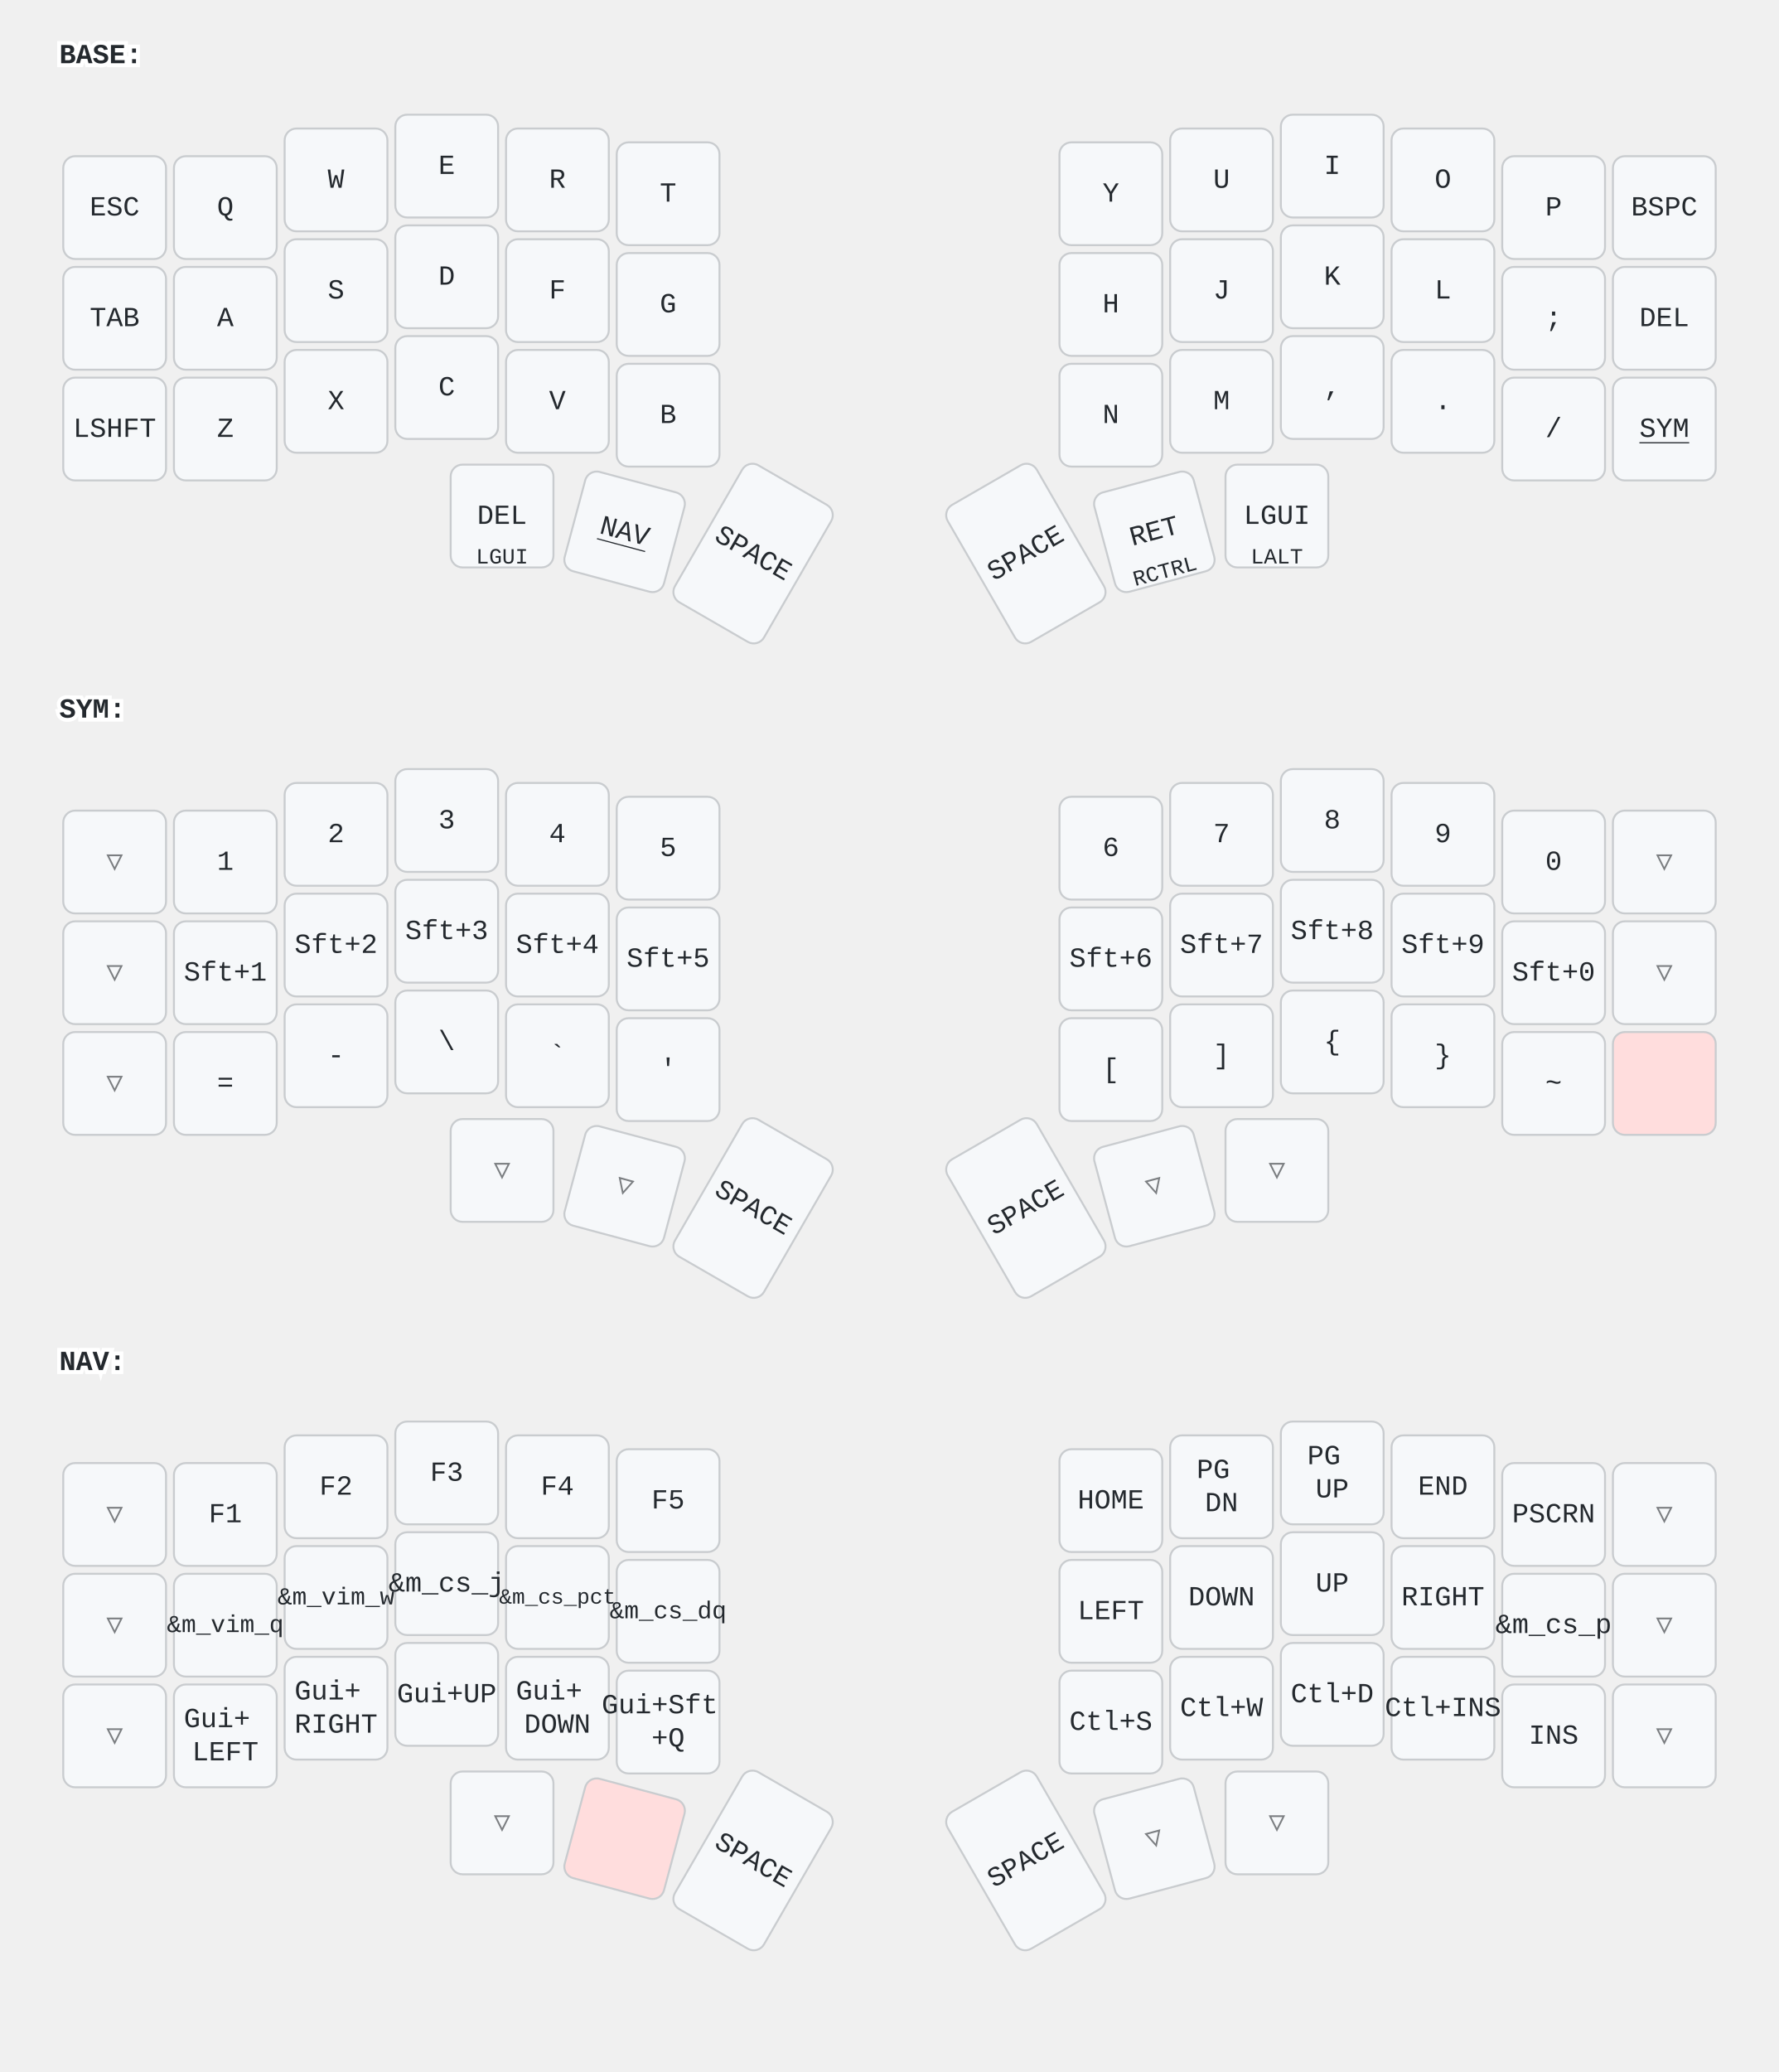
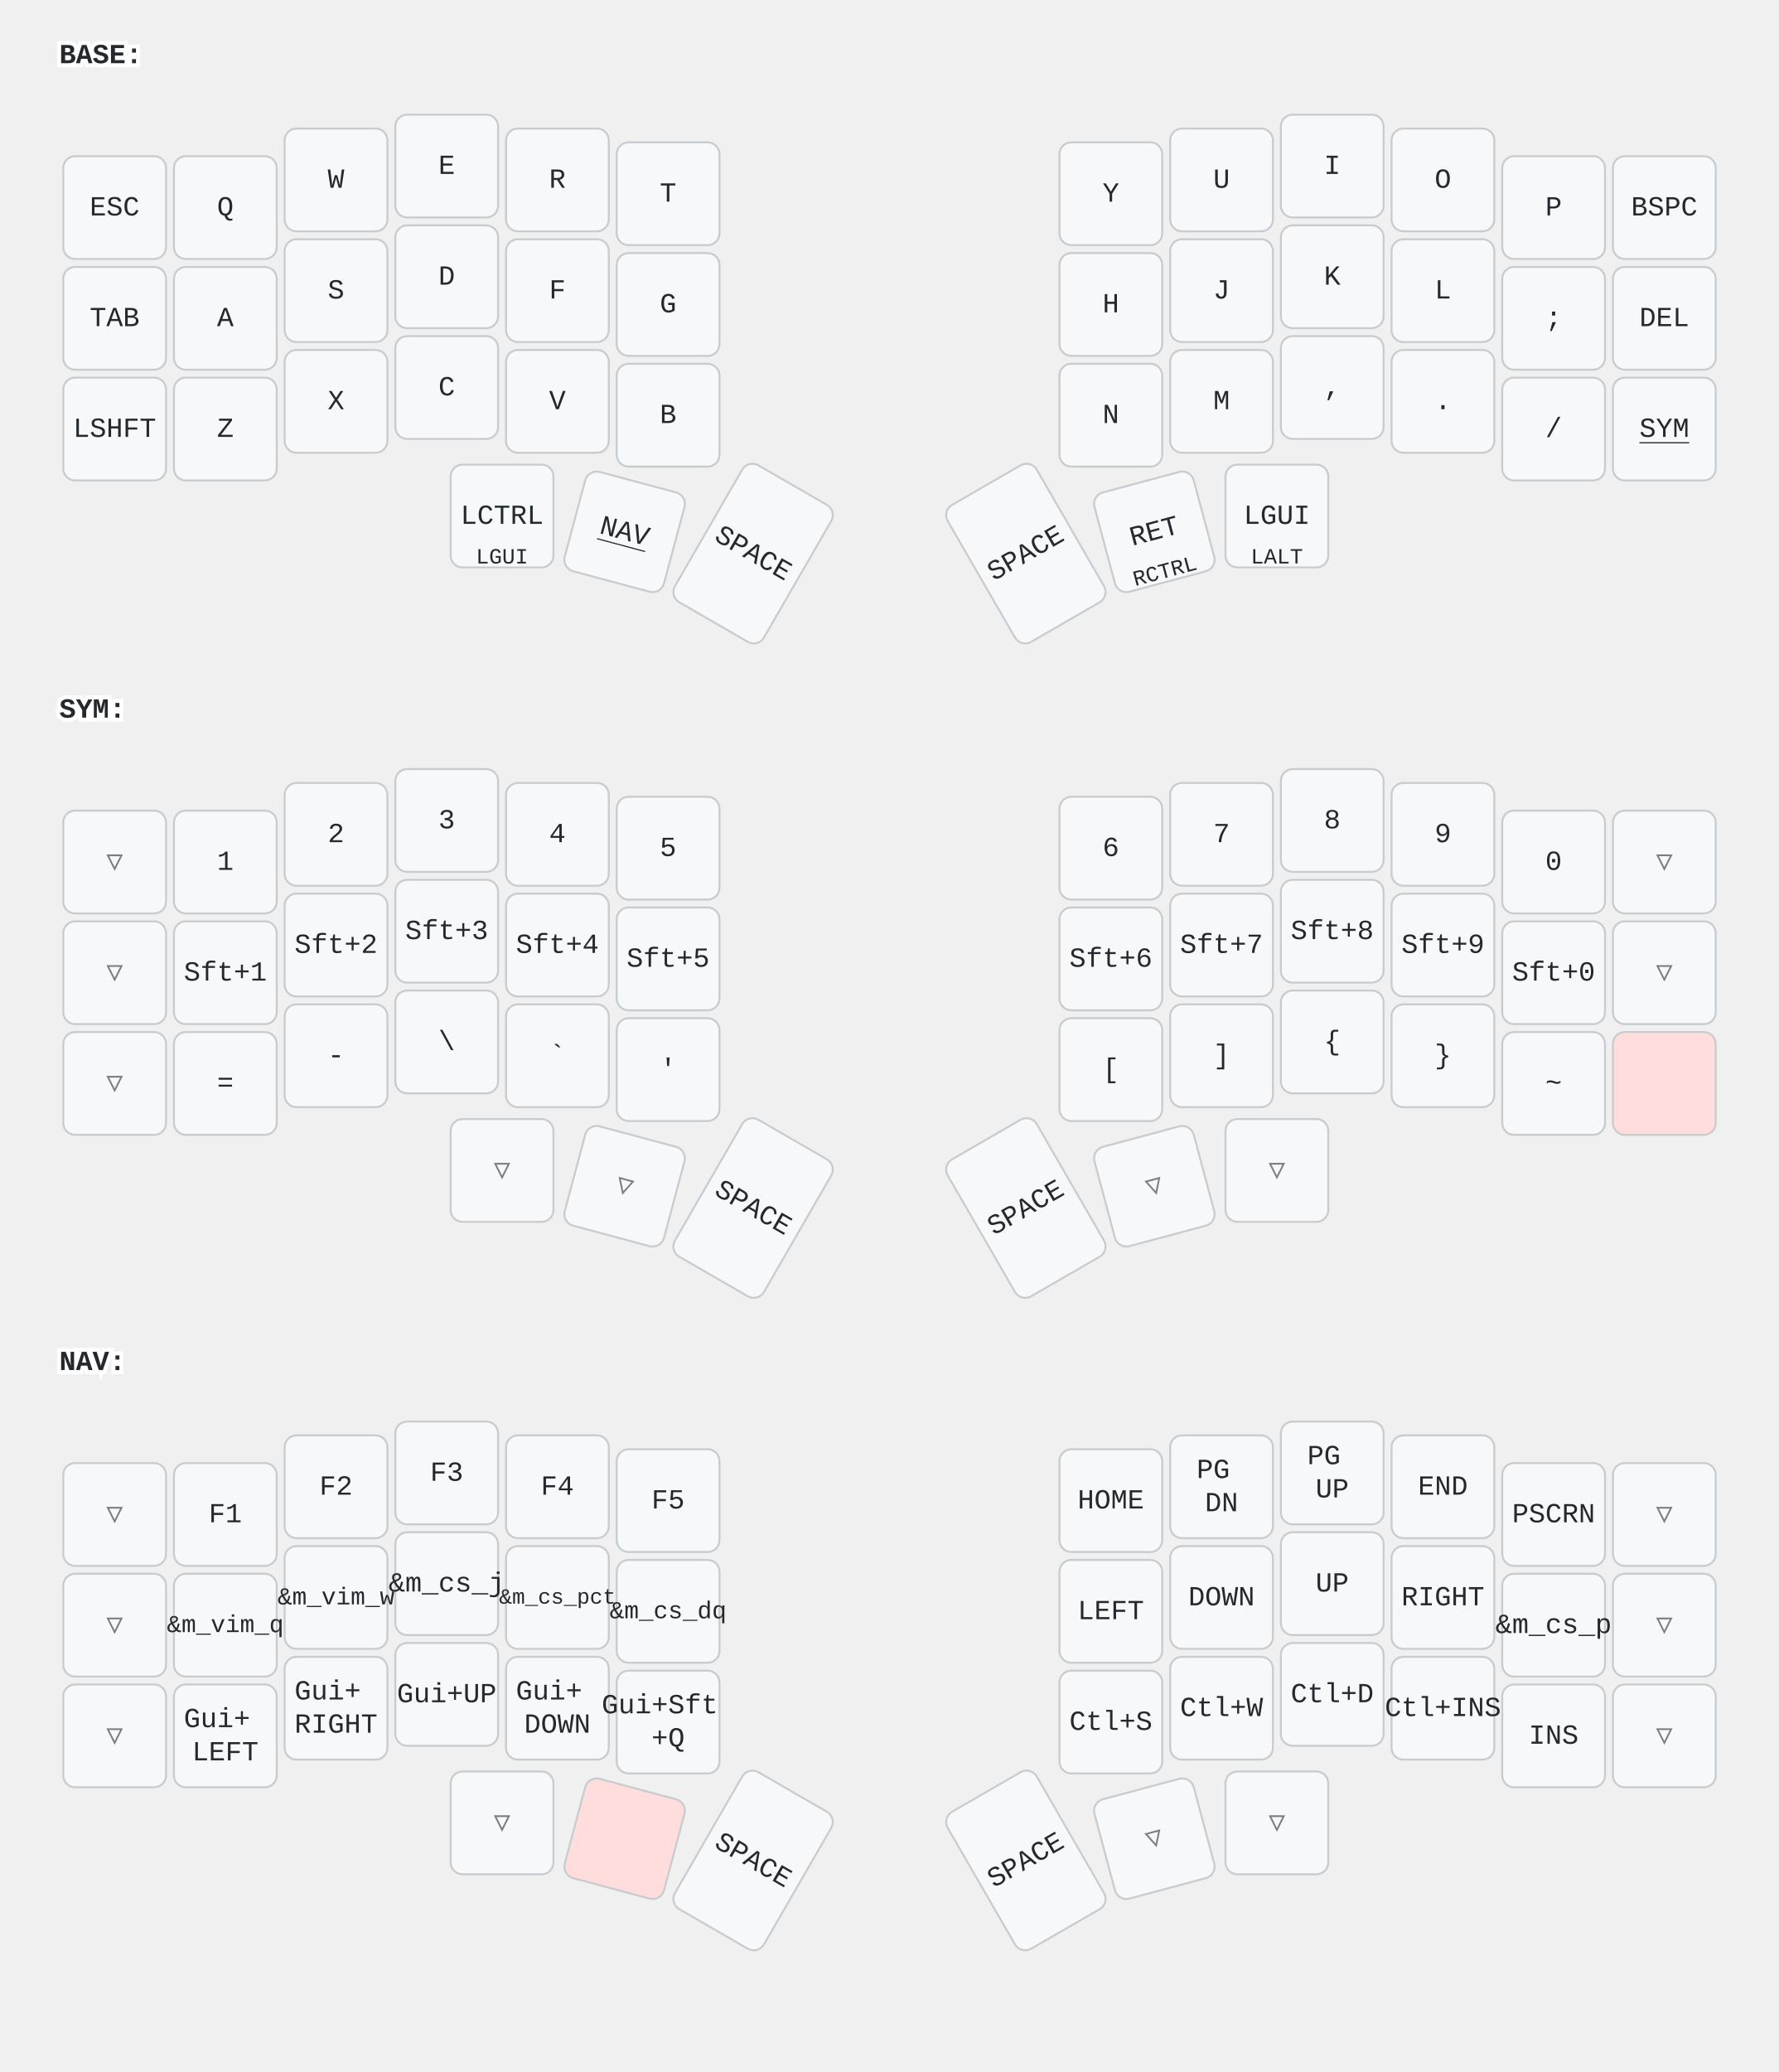
<svg xmlns="http://www.w3.org/2000/svg" width="900" height="1048" viewBox="0 0 900 1048" class="keymap">
  <style>/* inherit to force styles through use tags */
svg path {
    fill: inherit;
}

/* font and background color specifications */
svg.keymap {
    font-family: SFMono-Regular,Consolas,Liberation Mono,Menlo,monospace;
    font-size: 14px;
    font-kerning: normal;
    text-rendering: optimizeLegibility;
    fill: #24292e;
}

/* default key styling */
rect.key {
    fill: #f6f8fa;
}

rect.key, rect.combo {
    stroke: #c9cccf;
    stroke-width: 1;
}

/* default key side styling, only used is draw_key_sides is set */
rect.side {
    filter: brightness(90%);
}

/* color accent for combo boxes */
rect.combo, rect.combo-separate {
    fill: #cdf;
}

/* color accent for held keys */
rect.held, rect.combo.held {
    fill: #fdd;
}

/* color accent for ghost (optional) keys */
rect.ghost, rect.combo.ghost {
    stroke-dasharray: 4, 4;
    stroke-width: 2;
}

text {
    text-anchor: middle;
    dominant-baseline: middle;
}

/* styling for layer labels */
text.label {
    font-weight: bold;
    text-anchor: start;
    stroke: white;
    stroke-width: 4;
    paint-order: stroke;
}

/* styling for optional footer */
text.footer {
    text-anchor: end;
    dominant-baseline: auto;
    stroke: white;
    stroke-width: 4;
    paint-order: stroke;
}

/* styling for combo tap, and key non-tap label text */
text.combo, text.hold, text.shifted, text.left, text.right, text.tl, text.tr, text.bl, text.br {
    font-size: 11px;
}

text.hold, text.bl, text.br {
    text-anchor: middle;
    dominant-baseline: auto;
}

text.shifted, text.tl, text.tr {
    text-anchor: middle;
    dominant-baseline: hanging;
}

text.left, text.tl, text.bl {
    text-anchor: start;
}

text.right, text.tr, text.br {
    text-anchor: end;
}

text.layer-activator {
    text-decoration: underline;
}

/* styling for hold/shifted label text in combo box */
text.combo.hold, text.combo.shifted, text.combo.left, text.combo.right {
    font-size: 8px;
}

/* lighter symbol for transparent keys */
text.trans {
    fill: #7b7e81;
}

/* styling for combo dendrons */
path.combo {
    stroke-width: 1;
    stroke: gray;
    fill: none;
}

/* Start Tabler Icons Cleanup */
/* cannot use height/width with glyphs */
.icon-tabler &gt; path {
    fill: inherit;
    stroke: inherit;
    stroke-width: 2;
}
/* hide tabler's default box */
.icon-tabler &gt; path[stroke="none"][fill="none"] {
    visibility: hidden;
}
/* End Tabler Icons Cleanup */
</style>
  <g transform="translate(30, 0)" class="layer-BASE">
    <text x="0" y="28" class="label" id="BASE">BASE:</text>
    <g transform="translate(0, 56)">
      <g transform="translate(28, 49)" class="key keypos-0">
        <rect rx="6" ry="6" x="-26" y="-26" width="52" height="52" class="key" />
        <text x="0" y="0" class="key tap">ESC</text>
      </g>
      <g transform="translate(84, 49)" class="key keypos-1">
        <rect rx="6" ry="6" x="-26" y="-26" width="52" height="52" class="key" />
        <text x="0" y="0" class="key tap">Q</text>
      </g>
      <g transform="translate(140, 35)" class="key keypos-2">
        <rect rx="6" ry="6" x="-26" y="-26" width="52" height="52" class="key" />
        <text x="0" y="0" class="key tap">W</text>
      </g>
      <g transform="translate(196, 28)" class="key keypos-3">
        <rect rx="6" ry="6" x="-26" y="-26" width="52" height="52" class="key" />
        <text x="0" y="0" class="key tap">E</text>
      </g>
      <g transform="translate(252, 35)" class="key keypos-4">
        <rect rx="6" ry="6" x="-26" y="-26" width="52" height="52" class="key" />
        <text x="0" y="0" class="key tap">R</text>
      </g>
      <g transform="translate(308, 42)" class="key keypos-5">
        <rect rx="6" ry="6" x="-26" y="-26" width="52" height="52" class="key" />
        <text x="0" y="0" class="key tap">T</text>
      </g>
      <g transform="translate(532, 42)" class="key keypos-6">
        <rect rx="6" ry="6" x="-26" y="-26" width="52" height="52" class="key" />
        <text x="0" y="0" class="key tap">Y</text>
      </g>
      <g transform="translate(588, 35)" class="key keypos-7">
        <rect rx="6" ry="6" x="-26" y="-26" width="52" height="52" class="key" />
        <text x="0" y="0" class="key tap">U</text>
      </g>
      <g transform="translate(644, 28)" class="key keypos-8">
        <rect rx="6" ry="6" x="-26" y="-26" width="52" height="52" class="key" />
        <text x="0" y="0" class="key tap">I</text>
      </g>
      <g transform="translate(700, 35)" class="key keypos-9">
        <rect rx="6" ry="6" x="-26" y="-26" width="52" height="52" class="key" />
        <text x="0" y="0" class="key tap">O</text>
      </g>
      <g transform="translate(756, 49)" class="key keypos-10">
        <rect rx="6" ry="6" x="-26" y="-26" width="52" height="52" class="key" />
        <text x="0" y="0" class="key tap">P</text>
      </g>
      <g transform="translate(812, 49)" class="key keypos-11">
        <rect rx="6" ry="6" x="-26" y="-26" width="52" height="52" class="key" />
        <text x="0" y="0" class="key tap">BSPC</text>
      </g>
      <g transform="translate(28, 105)" class="key keypos-12">
        <rect rx="6" ry="6" x="-26" y="-26" width="52" height="52" class="key" />
        <text x="0" y="0" class="key tap">TAB</text>
      </g>
      <g transform="translate(84, 105)" class="key keypos-13">
        <rect rx="6" ry="6" x="-26" y="-26" width="52" height="52" class="key" />
        <text x="0" y="0" class="key tap">A</text>
      </g>
      <g transform="translate(140, 91)" class="key keypos-14">
        <rect rx="6" ry="6" x="-26" y="-26" width="52" height="52" class="key" />
        <text x="0" y="0" class="key tap">S</text>
      </g>
      <g transform="translate(196, 84)" class="key keypos-15">
        <rect rx="6" ry="6" x="-26" y="-26" width="52" height="52" class="key" />
        <text x="0" y="0" class="key tap">D</text>
      </g>
      <g transform="translate(252, 91)" class="key keypos-16">
        <rect rx="6" ry="6" x="-26" y="-26" width="52" height="52" class="key" />
        <text x="0" y="0" class="key tap">F</text>
      </g>
      <g transform="translate(308, 98)" class="key keypos-17">
        <rect rx="6" ry="6" x="-26" y="-26" width="52" height="52" class="key" />
        <text x="0" y="0" class="key tap">G</text>
      </g>
      <g transform="translate(532, 98)" class="key keypos-18">
        <rect rx="6" ry="6" x="-26" y="-26" width="52" height="52" class="key" />
        <text x="0" y="0" class="key tap">H</text>
      </g>
      <g transform="translate(588, 91)" class="key keypos-19">
        <rect rx="6" ry="6" x="-26" y="-26" width="52" height="52" class="key" />
        <text x="0" y="0" class="key tap">J</text>
      </g>
      <g transform="translate(644, 84)" class="key keypos-20">
        <rect rx="6" ry="6" x="-26" y="-26" width="52" height="52" class="key" />
        <text x="0" y="0" class="key tap">K</text>
      </g>
      <g transform="translate(700, 91)" class="key keypos-21">
        <rect rx="6" ry="6" x="-26" y="-26" width="52" height="52" class="key" />
        <text x="0" y="0" class="key tap">L</text>
      </g>
      <g transform="translate(756, 105)" class="key keypos-22">
        <rect rx="6" ry="6" x="-26" y="-26" width="52" height="52" class="key" />
        <text x="0" y="0" class="key tap">;</text>
      </g>
      <g transform="translate(812, 105)" class="key keypos-23">
        <rect rx="6" ry="6" x="-26" y="-26" width="52" height="52" class="key" />
        <text x="0" y="0" class="key tap">DEL</text>
      </g>
      <g transform="translate(28, 161)" class="key keypos-24">
        <rect rx="6" ry="6" x="-26" y="-26" width="52" height="52" class="key" />
        <text x="0" y="0" class="key tap">LSHFT</text>
      </g>
      <g transform="translate(84, 161)" class="key keypos-25">
        <rect rx="6" ry="6" x="-26" y="-26" width="52" height="52" class="key" />
        <text x="0" y="0" class="key tap">Z</text>
      </g>
      <g transform="translate(140, 147)" class="key keypos-26">
        <rect rx="6" ry="6" x="-26" y="-26" width="52" height="52" class="key" />
        <text x="0" y="0" class="key tap">X</text>
      </g>
      <g transform="translate(196, 140)" class="key keypos-27">
        <rect rx="6" ry="6" x="-26" y="-26" width="52" height="52" class="key" />
        <text x="0" y="0" class="key tap">C</text>
      </g>
      <g transform="translate(252, 147)" class="key keypos-28">
        <rect rx="6" ry="6" x="-26" y="-26" width="52" height="52" class="key" />
        <text x="0" y="0" class="key tap">V</text>
      </g>
      <g transform="translate(308, 154)" class="key keypos-29">
        <rect rx="6" ry="6" x="-26" y="-26" width="52" height="52" class="key" />
        <text x="0" y="0" class="key tap">B</text>
      </g>
      <g transform="translate(532, 154)" class="key keypos-30">
        <rect rx="6" ry="6" x="-26" y="-26" width="52" height="52" class="key" />
        <text x="0" y="0" class="key tap">N</text>
      </g>
      <g transform="translate(588, 147)" class="key keypos-31">
        <rect rx="6" ry="6" x="-26" y="-26" width="52" height="52" class="key" />
        <text x="0" y="0" class="key tap">M</text>
      </g>
      <g transform="translate(644, 140)" class="key keypos-32">
        <rect rx="6" ry="6" x="-26" y="-26" width="52" height="52" class="key" />
        <text x="0" y="0" class="key tap">,</text>
      </g>
      <g transform="translate(700, 147)" class="key keypos-33">
        <rect rx="6" ry="6" x="-26" y="-26" width="52" height="52" class="key" />
        <text x="0" y="0" class="key tap">.</text>
      </g>
      <g transform="translate(756, 161)" class="key keypos-34">
        <rect rx="6" ry="6" x="-26" y="-26" width="52" height="52" class="key" />
        <text x="0" y="0" class="key tap">/</text>
      </g>
      <g transform="translate(812, 161)" class="key keypos-35">
        <rect rx="6" ry="6" x="-26" y="-26" width="52" height="52" class="key" />
        <a href="#SYM">
          <text x="0" y="0" class="key tap layer-activator">SYM</text>
        </a>
      </g>
      <g transform="translate(224, 205)" class="key keypos-36">
        <rect rx="6" ry="6" x="-26" y="-26" width="52" height="52" class="key" />
-         <text x="0" y="0" class="key tap">DEL</text>
+         <text x="0" y="0" class="key tap">LCTRL</text>
        <text x="0" y="24" class="key hold">LGUI</text>
      </g>
      <g transform="translate(286, 213) rotate(15.0)" class="key keypos-37">
        <rect rx="6" ry="6" x="-26" y="-26" width="52" height="52" class="key" />
        <a href="#NAV">
          <text x="0" y="0" class="key tap layer-activator">NAV</text>
        </a>
      </g>
      <g transform="translate(351, 224) rotate(30.0)" class="key keypos-38">
        <rect rx="6" ry="6" x="-26" y="-40" width="52" height="80" class="key" />
        <text x="0" y="0" class="key tap">SPACE</text>
      </g>
      <g transform="translate(489, 224) rotate(-30.0)" class="key keypos-39">
        <rect rx="6" ry="6" x="-26" y="-40" width="52" height="80" class="key" />
        <text x="0" y="0" class="key tap">SPACE</text>
      </g>
      <g transform="translate(554, 213) rotate(-15.0)" class="key keypos-40">
        <rect rx="6" ry="6" x="-26" y="-26" width="52" height="52" class="key" />
        <text x="0" y="0" class="key tap">RET</text>
        <text x="0" y="24" class="key hold">RCTRL</text>
      </g>
      <g transform="translate(616, 205)" class="key keypos-41">
        <rect rx="6" ry="6" x="-26" y="-26" width="52" height="52" class="key" />
        <text x="0" y="0" class="key tap">LGUI</text>
        <text x="0" y="24" class="key hold">LALT</text>
      </g>
    </g>
  </g>
  <g transform="translate(30, 331)" class="layer-SYM">
    <text x="0" y="28" class="label" id="SYM">SYM:</text>
    <g transform="translate(0, 56)">
      <g transform="translate(28, 49)" class="key trans keypos-0">
        <rect rx="6" ry="6" x="-26" y="-26" width="52" height="52" class="key trans" />
        <text x="0" y="0" class="key trans tap">▽</text>
      </g>
      <g transform="translate(84, 49)" class="key keypos-1">
        <rect rx="6" ry="6" x="-26" y="-26" width="52" height="52" class="key" />
        <text x="0" y="0" class="key tap">1</text>
      </g>
      <g transform="translate(140, 35)" class="key keypos-2">
        <rect rx="6" ry="6" x="-26" y="-26" width="52" height="52" class="key" />
        <text x="0" y="0" class="key tap">2</text>
      </g>
      <g transform="translate(196, 28)" class="key keypos-3">
        <rect rx="6" ry="6" x="-26" y="-26" width="52" height="52" class="key" />
        <text x="0" y="0" class="key tap">3</text>
      </g>
      <g transform="translate(252, 35)" class="key keypos-4">
        <rect rx="6" ry="6" x="-26" y="-26" width="52" height="52" class="key" />
        <text x="0" y="0" class="key tap">4</text>
      </g>
      <g transform="translate(308, 42)" class="key keypos-5">
        <rect rx="6" ry="6" x="-26" y="-26" width="52" height="52" class="key" />
        <text x="0" y="0" class="key tap">5</text>
      </g>
      <g transform="translate(532, 42)" class="key keypos-6">
        <rect rx="6" ry="6" x="-26" y="-26" width="52" height="52" class="key" />
        <text x="0" y="0" class="key tap">6</text>
      </g>
      <g transform="translate(588, 35)" class="key keypos-7">
        <rect rx="6" ry="6" x="-26" y="-26" width="52" height="52" class="key" />
        <text x="0" y="0" class="key tap">7</text>
      </g>
      <g transform="translate(644, 28)" class="key keypos-8">
        <rect rx="6" ry="6" x="-26" y="-26" width="52" height="52" class="key" />
        <text x="0" y="0" class="key tap">8</text>
      </g>
      <g transform="translate(700, 35)" class="key keypos-9">
        <rect rx="6" ry="6" x="-26" y="-26" width="52" height="52" class="key" />
        <text x="0" y="0" class="key tap">9</text>
      </g>
      <g transform="translate(756, 49)" class="key keypos-10">
        <rect rx="6" ry="6" x="-26" y="-26" width="52" height="52" class="key" />
        <text x="0" y="0" class="key tap">0</text>
      </g>
      <g transform="translate(812, 49)" class="key trans keypos-11">
        <rect rx="6" ry="6" x="-26" y="-26" width="52" height="52" class="key trans" />
        <text x="0" y="0" class="key trans tap">▽</text>
      </g>
      <g transform="translate(28, 105)" class="key trans keypos-12">
        <rect rx="6" ry="6" x="-26" y="-26" width="52" height="52" class="key trans" />
        <text x="0" y="0" class="key trans tap">▽</text>
      </g>
      <g transform="translate(84, 105)" class="key keypos-13">
        <rect rx="6" ry="6" x="-26" y="-26" width="52" height="52" class="key" />
        <text x="0" y="0" class="key tap">Sft+1</text>
      </g>
      <g transform="translate(140, 91)" class="key keypos-14">
        <rect rx="6" ry="6" x="-26" y="-26" width="52" height="52" class="key" />
        <text x="0" y="0" class="key tap">Sft+2</text>
      </g>
      <g transform="translate(196, 84)" class="key keypos-15">
        <rect rx="6" ry="6" x="-26" y="-26" width="52" height="52" class="key" />
        <text x="0" y="0" class="key tap">Sft+3</text>
      </g>
      <g transform="translate(252, 91)" class="key keypos-16">
        <rect rx="6" ry="6" x="-26" y="-26" width="52" height="52" class="key" />
        <text x="0" y="0" class="key tap">Sft+4</text>
      </g>
      <g transform="translate(308, 98)" class="key keypos-17">
        <rect rx="6" ry="6" x="-26" y="-26" width="52" height="52" class="key" />
        <text x="0" y="0" class="key tap">Sft+5</text>
      </g>
      <g transform="translate(532, 98)" class="key keypos-18">
        <rect rx="6" ry="6" x="-26" y="-26" width="52" height="52" class="key" />
        <text x="0" y="0" class="key tap">Sft+6</text>
      </g>
      <g transform="translate(588, 91)" class="key keypos-19">
        <rect rx="6" ry="6" x="-26" y="-26" width="52" height="52" class="key" />
        <text x="0" y="0" class="key tap">Sft+7</text>
      </g>
      <g transform="translate(644, 84)" class="key keypos-20">
        <rect rx="6" ry="6" x="-26" y="-26" width="52" height="52" class="key" />
        <text x="0" y="0" class="key tap">Sft+8</text>
      </g>
      <g transform="translate(700, 91)" class="key keypos-21">
        <rect rx="6" ry="6" x="-26" y="-26" width="52" height="52" class="key" />
        <text x="0" y="0" class="key tap">Sft+9</text>
      </g>
      <g transform="translate(756, 105)" class="key keypos-22">
        <rect rx="6" ry="6" x="-26" y="-26" width="52" height="52" class="key" />
        <text x="0" y="0" class="key tap">Sft+0</text>
      </g>
      <g transform="translate(812, 105)" class="key trans keypos-23">
        <rect rx="6" ry="6" x="-26" y="-26" width="52" height="52" class="key trans" />
        <text x="0" y="0" class="key trans tap">▽</text>
      </g>
      <g transform="translate(28, 161)" class="key trans keypos-24">
        <rect rx="6" ry="6" x="-26" y="-26" width="52" height="52" class="key trans" />
        <text x="0" y="0" class="key trans tap">▽</text>
      </g>
      <g transform="translate(84, 161)" class="key keypos-25">
        <rect rx="6" ry="6" x="-26" y="-26" width="52" height="52" class="key" />
        <text x="0" y="0" class="key tap">=</text>
      </g>
      <g transform="translate(140, 147)" class="key keypos-26">
        <rect rx="6" ry="6" x="-26" y="-26" width="52" height="52" class="key" />
        <text x="0" y="0" class="key tap">-</text>
      </g>
      <g transform="translate(196, 140)" class="key keypos-27">
        <rect rx="6" ry="6" x="-26" y="-26" width="52" height="52" class="key" />
        <text x="0" y="0" class="key tap">\</text>
      </g>
      <g transform="translate(252, 147)" class="key keypos-28">
        <rect rx="6" ry="6" x="-26" y="-26" width="52" height="52" class="key" />
        <text x="0" y="0" class="key tap">`</text>
      </g>
      <g transform="translate(308, 154)" class="key keypos-29">
        <rect rx="6" ry="6" x="-26" y="-26" width="52" height="52" class="key" />
        <text x="0" y="0" class="key tap">'</text>
      </g>
      <g transform="translate(532, 154)" class="key keypos-30">
        <rect rx="6" ry="6" x="-26" y="-26" width="52" height="52" class="key" />
        <text x="0" y="0" class="key tap">[</text>
      </g>
      <g transform="translate(588, 147)" class="key keypos-31">
        <rect rx="6" ry="6" x="-26" y="-26" width="52" height="52" class="key" />
        <text x="0" y="0" class="key tap">]</text>
      </g>
      <g transform="translate(644, 140)" class="key keypos-32">
        <rect rx="6" ry="6" x="-26" y="-26" width="52" height="52" class="key" />
        <text x="0" y="0" class="key tap">{</text>
      </g>
      <g transform="translate(700, 147)" class="key keypos-33">
        <rect rx="6" ry="6" x="-26" y="-26" width="52" height="52" class="key" />
        <text x="0" y="0" class="key tap">}</text>
      </g>
      <g transform="translate(756, 161)" class="key keypos-34">
        <rect rx="6" ry="6" x="-26" y="-26" width="52" height="52" class="key" />
        <text x="0" y="0" class="key tap">~</text>
      </g>
      <g transform="translate(812, 161)" class="key held keypos-35">
        <rect rx="6" ry="6" x="-26" y="-26" width="52" height="52" class="key held" />
      </g>
      <g transform="translate(224, 205)" class="key trans keypos-36">
        <rect rx="6" ry="6" x="-26" y="-26" width="52" height="52" class="key trans" />
        <text x="0" y="0" class="key trans tap">▽</text>
      </g>
      <g transform="translate(286, 213) rotate(15.0)" class="key trans keypos-37">
        <rect rx="6" ry="6" x="-26" y="-26" width="52" height="52" class="key trans" />
        <text x="0" y="0" class="key trans tap">▽</text>
      </g>
      <g transform="translate(351, 224) rotate(30.0)" class="key keypos-38">
        <rect rx="6" ry="6" x="-26" y="-40" width="52" height="80" class="key" />
        <text x="0" y="0" class="key tap">SPACE</text>
      </g>
      <g transform="translate(489, 224) rotate(-30.0)" class="key keypos-39">
        <rect rx="6" ry="6" x="-26" y="-40" width="52" height="80" class="key" />
        <text x="0" y="0" class="key tap">SPACE</text>
      </g>
      <g transform="translate(554, 213) rotate(-15.0)" class="key trans keypos-40">
        <rect rx="6" ry="6" x="-26" y="-26" width="52" height="52" class="key trans" />
        <text x="0" y="0" class="key trans tap">▽</text>
      </g>
      <g transform="translate(616, 205)" class="key trans keypos-41">
        <rect rx="6" ry="6" x="-26" y="-26" width="52" height="52" class="key trans" />
        <text x="0" y="0" class="key trans tap">▽</text>
      </g>
    </g>
  </g>
  <g transform="translate(30, 661)" class="layer-NAV">
    <text x="0" y="28" class="label" id="NAV">NAV:</text>
    <g transform="translate(0, 56)">
      <g transform="translate(28, 49)" class="key trans keypos-0">
        <rect rx="6" ry="6" x="-26" y="-26" width="52" height="52" class="key trans" />
        <text x="0" y="0" class="key trans tap">▽</text>
      </g>
      <g transform="translate(84, 49)" class="key keypos-1">
        <rect rx="6" ry="6" x="-26" y="-26" width="52" height="52" class="key" />
        <text x="0" y="0" class="key tap">F1</text>
      </g>
      <g transform="translate(140, 35)" class="key keypos-2">
        <rect rx="6" ry="6" x="-26" y="-26" width="52" height="52" class="key" />
        <text x="0" y="0" class="key tap">F2</text>
      </g>
      <g transform="translate(196, 28)" class="key keypos-3">
        <rect rx="6" ry="6" x="-26" y="-26" width="52" height="52" class="key" />
        <text x="0" y="0" class="key tap">F3</text>
      </g>
      <g transform="translate(252, 35)" class="key keypos-4">
        <rect rx="6" ry="6" x="-26" y="-26" width="52" height="52" class="key" />
        <text x="0" y="0" class="key tap">F4</text>
      </g>
      <g transform="translate(308, 42)" class="key keypos-5">
        <rect rx="6" ry="6" x="-26" y="-26" width="52" height="52" class="key" />
        <text x="0" y="0" class="key tap">F5</text>
      </g>
      <g transform="translate(532, 42)" class="key keypos-6">
        <rect rx="6" ry="6" x="-26" y="-26" width="52" height="52" class="key" />
        <text x="0" y="0" class="key tap">HOME</text>
      </g>
      <g transform="translate(588, 35)" class="key keypos-7">
        <rect rx="6" ry="6" x="-26" y="-26" width="52" height="52" class="key" />
        <text x="0" y="0" class="key tap">
          <tspan x="0" dy="-0.6em">PG</tspan>
          <tspan x="0" dy="1.2em">DN</tspan>
        </text>
      </g>
      <g transform="translate(644, 28)" class="key keypos-8">
        <rect rx="6" ry="6" x="-26" y="-26" width="52" height="52" class="key" />
        <text x="0" y="0" class="key tap">
          <tspan x="0" dy="-0.6em">PG</tspan>
          <tspan x="0" dy="1.2em">UP</tspan>
        </text>
      </g>
      <g transform="translate(700, 35)" class="key keypos-9">
        <rect rx="6" ry="6" x="-26" y="-26" width="52" height="52" class="key" />
        <text x="0" y="0" class="key tap">END</text>
      </g>
      <g transform="translate(756, 49)" class="key keypos-10">
        <rect rx="6" ry="6" x="-26" y="-26" width="52" height="52" class="key" />
        <text x="0" y="0" class="key tap">PSCRN</text>
      </g>
      <g transform="translate(812, 49)" class="key trans keypos-11">
        <rect rx="6" ry="6" x="-26" y="-26" width="52" height="52" class="key trans" />
        <text x="0" y="0" class="key trans tap">▽</text>
      </g>
      <g transform="translate(28, 105)" class="key trans keypos-12">
        <rect rx="6" ry="6" x="-26" y="-26" width="52" height="52" class="key trans" />
        <text x="0" y="0" class="key trans tap">▽</text>
      </g>
      <g transform="translate(84, 105)" class="key keypos-13">
        <rect rx="6" ry="6" x="-26" y="-26" width="52" height="52" class="key" />
        <text x="0" y="0" class="key tap">
          <tspan style="font-size: 88%">&amp;m_vim_q</tspan>
        </text>
      </g>
      <g transform="translate(140, 91)" class="key keypos-14">
        <rect rx="6" ry="6" x="-26" y="-26" width="52" height="52" class="key" />
        <text x="0" y="0" class="key tap">
          <tspan style="font-size: 88%">&amp;m_vim_w</tspan>
        </text>
      </g>
      <g transform="translate(196, 84)" class="key keypos-15">
        <rect rx="6" ry="6" x="-26" y="-26" width="52" height="52" class="key" />
        <text x="0" y="0" class="key tap">&amp;m_cs_j</text>
      </g>
      <g transform="translate(252, 91)" class="key keypos-16">
        <rect rx="6" ry="6" x="-26" y="-26" width="52" height="52" class="key" />
        <text x="0" y="0" class="key tap">
          <tspan style="font-size: 78%">&amp;m_cs_pct</tspan>
        </text>
      </g>
      <g transform="translate(308, 98)" class="key keypos-17">
        <rect rx="6" ry="6" x="-26" y="-26" width="52" height="52" class="key" />
        <text x="0" y="0" class="key tap">
          <tspan style="font-size: 88%">&amp;m_cs_dq</tspan>
        </text>
      </g>
      <g transform="translate(532, 98)" class="key keypos-18">
        <rect rx="6" ry="6" x="-26" y="-26" width="52" height="52" class="key" />
        <text x="0" y="0" class="key tap">LEFT</text>
      </g>
      <g transform="translate(588, 91)" class="key keypos-19">
        <rect rx="6" ry="6" x="-26" y="-26" width="52" height="52" class="key" />
        <text x="0" y="0" class="key tap">DOWN</text>
      </g>
      <g transform="translate(644, 84)" class="key keypos-20">
        <rect rx="6" ry="6" x="-26" y="-26" width="52" height="52" class="key" />
        <text x="0" y="0" class="key tap">UP</text>
      </g>
      <g transform="translate(700, 91)" class="key keypos-21">
        <rect rx="6" ry="6" x="-26" y="-26" width="52" height="52" class="key" />
        <text x="0" y="0" class="key tap">RIGHT</text>
      </g>
      <g transform="translate(756, 105)" class="key keypos-22">
        <rect rx="6" ry="6" x="-26" y="-26" width="52" height="52" class="key" />
        <text x="0" y="0" class="key tap">&amp;m_cs_p</text>
      </g>
      <g transform="translate(812, 105)" class="key trans keypos-23">
        <rect rx="6" ry="6" x="-26" y="-26" width="52" height="52" class="key trans" />
        <text x="0" y="0" class="key trans tap">▽</text>
      </g>
      <g transform="translate(28, 161)" class="key trans keypos-24">
        <rect rx="6" ry="6" x="-26" y="-26" width="52" height="52" class="key trans" />
        <text x="0" y="0" class="key trans tap">▽</text>
      </g>
      <g transform="translate(84, 161)" class="key keypos-25">
        <rect rx="6" ry="6" x="-26" y="-26" width="52" height="52" class="key" />
        <text x="0" y="0" class="key tap">
          <tspan x="0" dy="-0.6em">Gui+</tspan>
          <tspan x="0" dy="1.2em">LEFT</tspan>
        </text>
      </g>
      <g transform="translate(140, 147)" class="key keypos-26">
        <rect rx="6" ry="6" x="-26" y="-26" width="52" height="52" class="key" />
        <text x="0" y="0" class="key tap">
          <tspan x="0" dy="-0.6em">Gui+</tspan>
          <tspan x="0" dy="1.2em">RIGHT</tspan>
        </text>
      </g>
      <g transform="translate(196, 140)" class="key keypos-27">
        <rect rx="6" ry="6" x="-26" y="-26" width="52" height="52" class="key" />
        <text x="0" y="0" class="key tap">Gui+UP</text>
      </g>
      <g transform="translate(252, 147)" class="key keypos-28">
        <rect rx="6" ry="6" x="-26" y="-26" width="52" height="52" class="key" />
        <text x="0" y="0" class="key tap">
          <tspan x="0" dy="-0.6em">Gui+</tspan>
          <tspan x="0" dy="1.2em">DOWN</tspan>
        </text>
      </g>
      <g transform="translate(308, 154)" class="key keypos-29">
        <rect rx="6" ry="6" x="-26" y="-26" width="52" height="52" class="key" />
        <text x="0" y="0" class="key tap">
          <tspan x="0" dy="-0.6em">Gui+Sft</tspan>
          <tspan x="0" dy="1.2em">+Q</tspan>
        </text>
      </g>
      <g transform="translate(532, 154)" class="key keypos-30">
        <rect rx="6" ry="6" x="-26" y="-26" width="52" height="52" class="key" />
        <text x="0" y="0" class="key tap">Ctl+S</text>
      </g>
      <g transform="translate(588, 147)" class="key keypos-31">
        <rect rx="6" ry="6" x="-26" y="-26" width="52" height="52" class="key" />
        <text x="0" y="0" class="key tap">Ctl+W</text>
      </g>
      <g transform="translate(644, 140)" class="key keypos-32">
        <rect rx="6" ry="6" x="-26" y="-26" width="52" height="52" class="key" />
        <text x="0" y="0" class="key tap">Ctl+D</text>
      </g>
      <g transform="translate(700, 147)" class="key keypos-33">
        <rect rx="6" ry="6" x="-26" y="-26" width="52" height="52" class="key" />
        <text x="0" y="0" class="key tap">Ctl+INS</text>
      </g>
      <g transform="translate(756, 161)" class="key keypos-34">
        <rect rx="6" ry="6" x="-26" y="-26" width="52" height="52" class="key" />
        <text x="0" y="0" class="key tap">INS</text>
      </g>
      <g transform="translate(812, 161)" class="key trans keypos-35">
        <rect rx="6" ry="6" x="-26" y="-26" width="52" height="52" class="key trans" />
        <text x="0" y="0" class="key trans tap">▽</text>
      </g>
      <g transform="translate(224, 205)" class="key trans keypos-36">
        <rect rx="6" ry="6" x="-26" y="-26" width="52" height="52" class="key trans" />
        <text x="0" y="0" class="key trans tap">▽</text>
      </g>
      <g transform="translate(286, 213) rotate(15.0)" class="key held keypos-37">
        <rect rx="6" ry="6" x="-26" y="-26" width="52" height="52" class="key held" />
      </g>
      <g transform="translate(351, 224) rotate(30.0)" class="key keypos-38">
        <rect rx="6" ry="6" x="-26" y="-40" width="52" height="80" class="key" />
        <text x="0" y="0" class="key tap">SPACE</text>
      </g>
      <g transform="translate(489, 224) rotate(-30.0)" class="key keypos-39">
        <rect rx="6" ry="6" x="-26" y="-40" width="52" height="80" class="key" />
        <text x="0" y="0" class="key tap">SPACE</text>
      </g>
      <g transform="translate(554, 213) rotate(-15.0)" class="key trans keypos-40">
        <rect rx="6" ry="6" x="-26" y="-26" width="52" height="52" class="key trans" />
        <text x="0" y="0" class="key trans tap">▽</text>
      </g>
      <g transform="translate(616, 205)" class="key trans keypos-41">
        <rect rx="6" ry="6" x="-26" y="-26" width="52" height="52" class="key trans" />
        <text x="0" y="0" class="key trans tap">▽</text>
      </g>
    </g>
  </g>
</svg>
